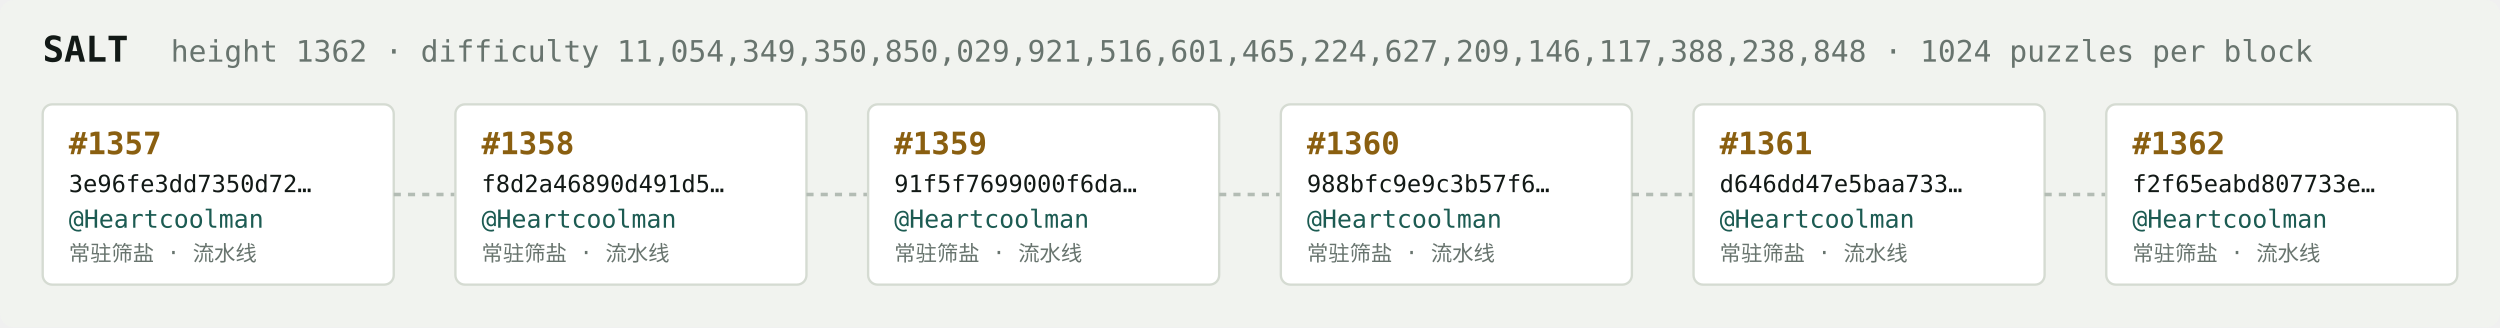
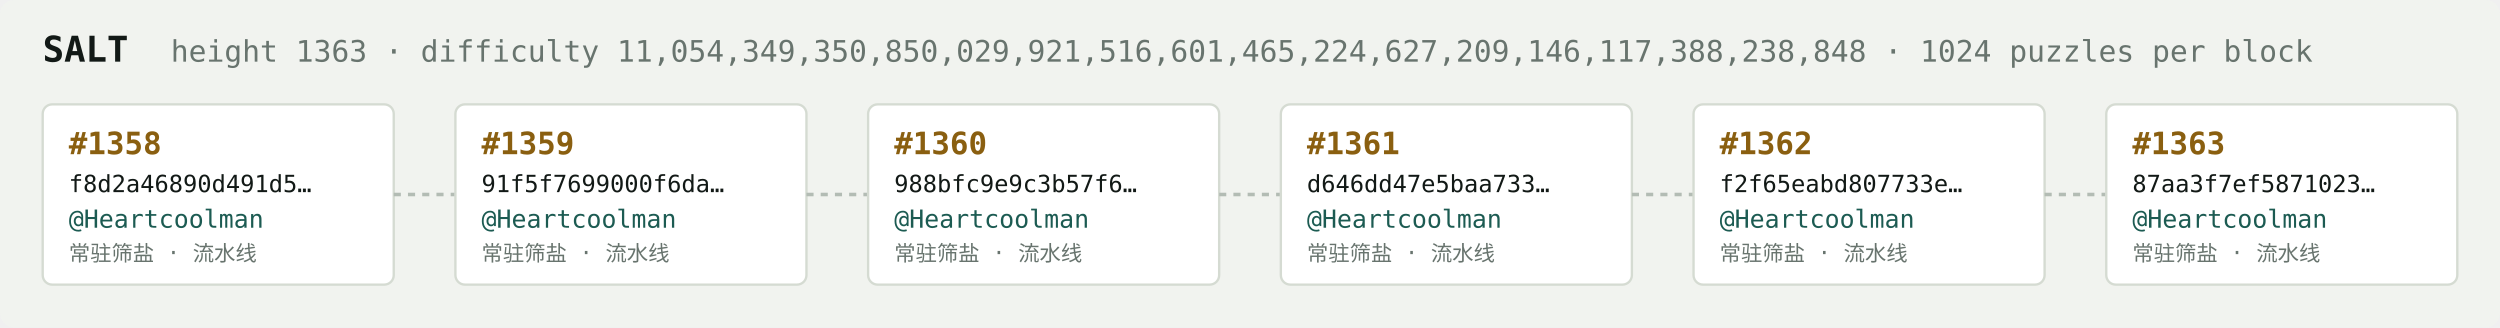
<svg xmlns="http://www.w3.org/2000/svg" width="1054" height="138" viewBox="0 0 1054 138" font-family="ui-monospace,SFMono-Regular,Menlo,monospace">
  <rect fill="#f1f3ef" width="1054" height="138" rx="6" />
  <text x="18" y="26" fill="#121916" font-size="15" font-weight="700">SALT</text>
-   <text x="72" y="26" fill="#68746e" font-size="12.5">height 1362 · difficulty 11,054,349,350,850,029,921,516,601,465,224,627,209,146,117,388,238,848 · 1024 puzzles per block</text>
+   <text x="72" y="26" fill="#68746e" font-size="12.5">height 1363 · difficulty 11,054,349,350,850,029,921,516,601,465,224,627,209,146,117,388,238,848 · 1024 puzzles per block</text>
  <rect x="18" y="44" width="148" height="76" rx="4" fill="#ffffff" stroke="#d5dbd2" stroke-width="1" />
-   <text x="29" y="65" fill="#8a5f10" font-size="13" font-weight="700">#1357</text>
-   <text x="29" y="81" fill="#121916" font-size="10">3e96fe3dd7350d72…</text>
+   <text x="29" y="65" fill="#8a5f10" font-size="13" font-weight="700">#1358</text>
+   <text x="29" y="81" fill="#121916" font-size="10">f8d2a46890d491d5…</text>
  <text x="29" y="96" fill="#1c5b52" font-size="10.5">@Heartcoolman</text>
  <text x="29" y="110" fill="#68746e" font-size="9">常驻筛盐 · 流水线</text>
  <line x1="166" y1="82.0" x2="192" y2="82.0" stroke="#b3bcb4" stroke-width="1.5" stroke-dasharray="3 3" />
  <rect x="192" y="44" width="148" height="76" rx="4" fill="#ffffff" stroke="#d5dbd2" stroke-width="1" />
-   <text x="203" y="65" fill="#8a5f10" font-size="13" font-weight="700">#1358</text>
-   <text x="203" y="81" fill="#121916" font-size="10">f8d2a46890d491d5…</text>
+   <text x="203" y="65" fill="#8a5f10" font-size="13" font-weight="700">#1359</text>
+   <text x="203" y="81" fill="#121916" font-size="10">91f5f7699000f6da…</text>
  <text x="203" y="96" fill="#1c5b52" font-size="10.5">@Heartcoolman</text>
  <text x="203" y="110" fill="#68746e" font-size="9">常驻筛盐 · 流水线</text>
  <line x1="340" y1="82.0" x2="366" y2="82.0" stroke="#b3bcb4" stroke-width="1.5" stroke-dasharray="3 3" />
  <rect x="366" y="44" width="148" height="76" rx="4" fill="#ffffff" stroke="#d5dbd2" stroke-width="1" />
-   <text x="377" y="65" fill="#8a5f10" font-size="13" font-weight="700">#1359</text>
-   <text x="377" y="81" fill="#121916" font-size="10">91f5f7699000f6da…</text>
+   <text x="377" y="65" fill="#8a5f10" font-size="13" font-weight="700">#1360</text>
+   <text x="377" y="81" fill="#121916" font-size="10">988bfc9e9c3b57f6…</text>
  <text x="377" y="96" fill="#1c5b52" font-size="10.5">@Heartcoolman</text>
  <text x="377" y="110" fill="#68746e" font-size="9">常驻筛盐 · 流水线</text>
  <line x1="514" y1="82.0" x2="540" y2="82.0" stroke="#b3bcb4" stroke-width="1.5" stroke-dasharray="3 3" />
  <rect x="540" y="44" width="148" height="76" rx="4" fill="#ffffff" stroke="#d5dbd2" stroke-width="1" />
-   <text x="551" y="65" fill="#8a5f10" font-size="13" font-weight="700">#1360</text>
-   <text x="551" y="81" fill="#121916" font-size="10">988bfc9e9c3b57f6…</text>
+   <text x="551" y="65" fill="#8a5f10" font-size="13" font-weight="700">#1361</text>
+   <text x="551" y="81" fill="#121916" font-size="10">d646dd47e5baa733…</text>
  <text x="551" y="96" fill="#1c5b52" font-size="10.5">@Heartcoolman</text>
  <text x="551" y="110" fill="#68746e" font-size="9">常驻筛盐 · 流水线</text>
  <line x1="688" y1="82.0" x2="714" y2="82.0" stroke="#b3bcb4" stroke-width="1.5" stroke-dasharray="3 3" />
  <rect x="714" y="44" width="148" height="76" rx="4" fill="#ffffff" stroke="#d5dbd2" stroke-width="1" />
-   <text x="725" y="65" fill="#8a5f10" font-size="13" font-weight="700">#1361</text>
-   <text x="725" y="81" fill="#121916" font-size="10">d646dd47e5baa733…</text>
+   <text x="725" y="65" fill="#8a5f10" font-size="13" font-weight="700">#1362</text>
+   <text x="725" y="81" fill="#121916" font-size="10">f2f65eabd807733e…</text>
  <text x="725" y="96" fill="#1c5b52" font-size="10.5">@Heartcoolman</text>
  <text x="725" y="110" fill="#68746e" font-size="9">常驻筛盐 · 流水线</text>
  <line x1="862" y1="82.0" x2="888" y2="82.0" stroke="#b3bcb4" stroke-width="1.5" stroke-dasharray="3 3" />
  <rect x="888" y="44" width="148" height="76" rx="4" fill="#ffffff" stroke="#d5dbd2" stroke-width="1" />
-   <text x="899" y="65" fill="#8a5f10" font-size="13" font-weight="700">#1362</text>
-   <text x="899" y="81" fill="#121916" font-size="10">f2f65eabd807733e…</text>
+   <text x="899" y="65" fill="#8a5f10" font-size="13" font-weight="700">#1363</text>
+   <text x="899" y="81" fill="#121916" font-size="10">87aa3f7ef5871023…</text>
  <text x="899" y="96" fill="#1c5b52" font-size="10.5">@Heartcoolman</text>
  <text x="899" y="110" fill="#68746e" font-size="9">常驻筛盐 · 流水线</text>
</svg>
